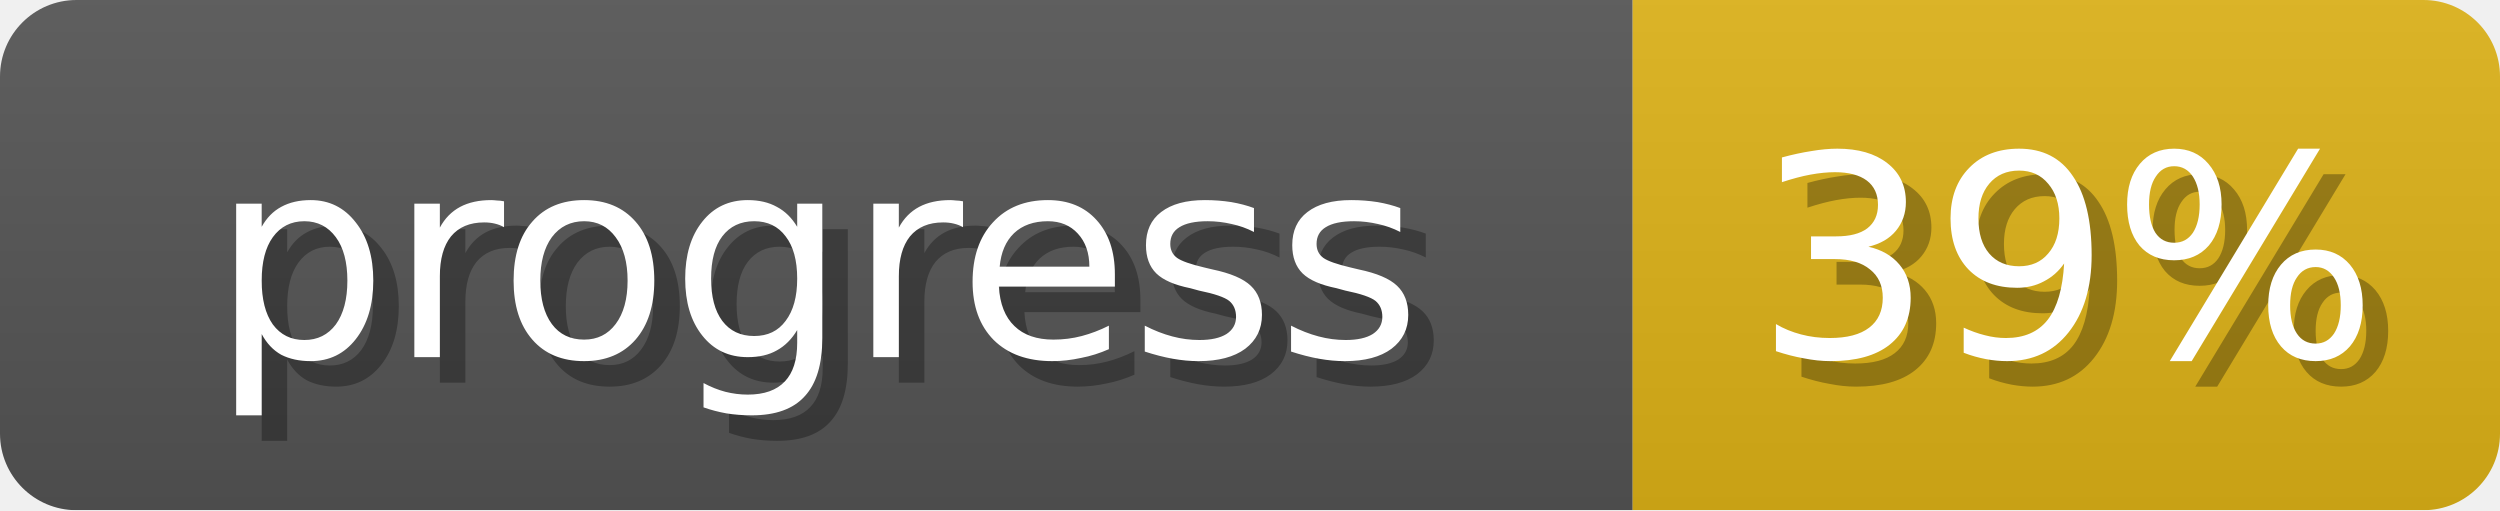
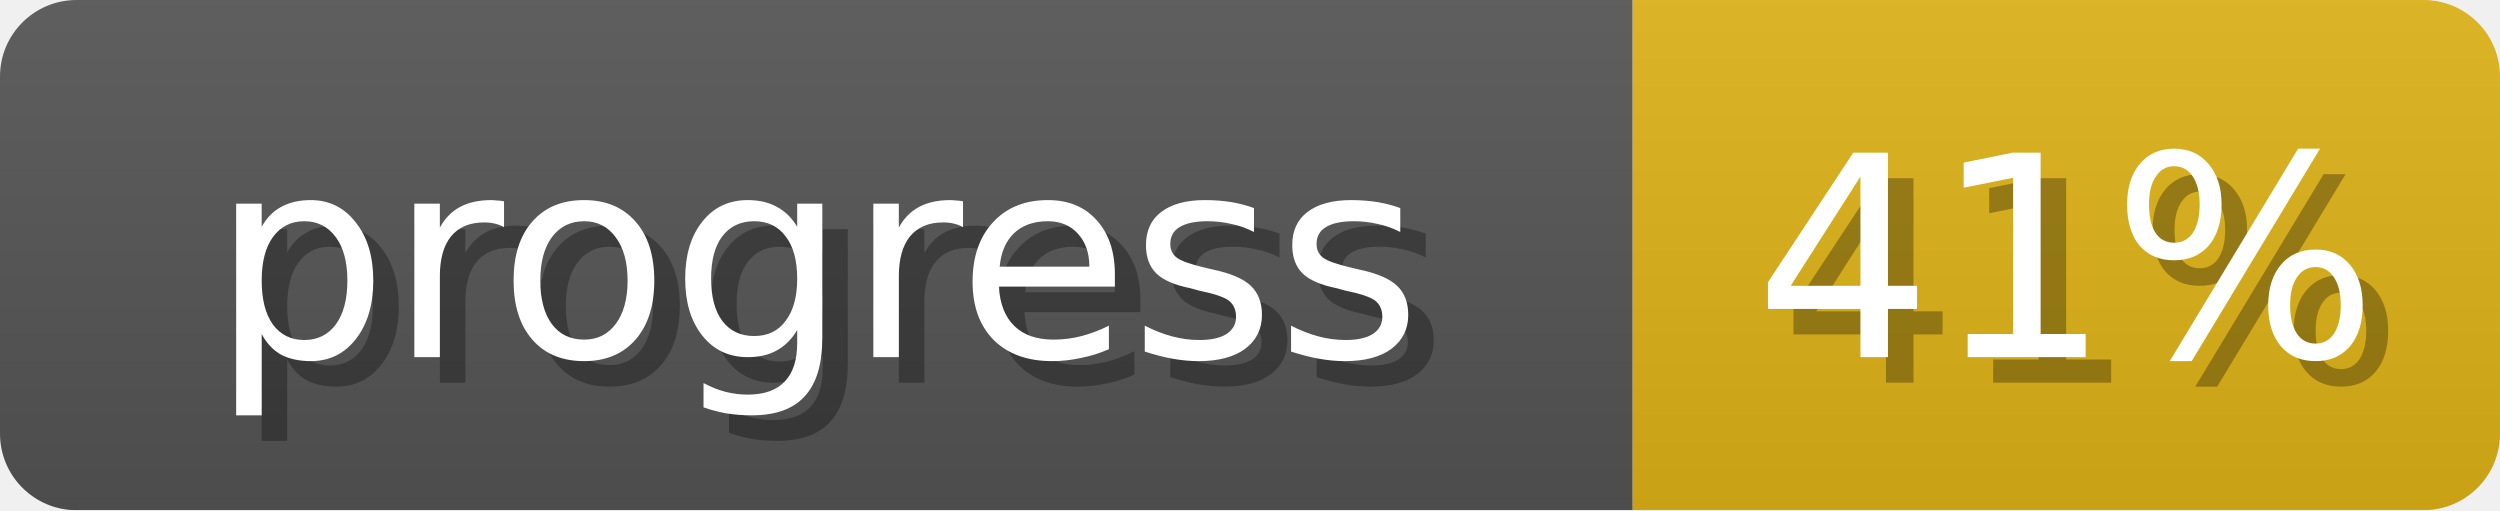
<svg xmlns="http://www.w3.org/2000/svg" width="98" height="20">
  <linearGradient id="b" x2="0" y2="100%">
    <stop offset="0" stop-color="#bbb" stop-opacity=".1" />
    <stop offset="1" stop-opacity=".1" />
  </linearGradient>
  <mask id="anybadge_1">
    <rect width="98" height="20" rx="3" fill="#fff" />
  </mask>
  <g mask="url(#anybadge_1)">
    <path fill="#555" d="M0 0h64v20H0z" />
    <path fill="#dfb317" d="M64 0h34v20H64z" />
    <path fill="url(#b)" d="M0 0h98v20H0z" />
  </g>
  <g fill="#fff" text-anchor="middle" font-family="DejaVu Sans,Verdana,Geneva,sans-serif" font-size="11">
    <text x="33.0" y="15" fill="#010101" fill-opacity=".3">progress</text>
    <text x="32.0" y="14">progress</text>
  </g>
  <g fill="#fff" text-anchor="middle" font-family="DejaVu Sans,Verdana,Geneva,sans-serif" font-size="11">
-     <text x="82.0" y="15" fill="#010101" fill-opacity=".3">39%</text>
-     <text x="81.0" y="14">39%</text>
+     <text x="82.0" y="15" fill="#010101" fill-opacity=".3">41%</text>
+     <text x="81.0" y="14">41%</text>
  </g>
</svg>
